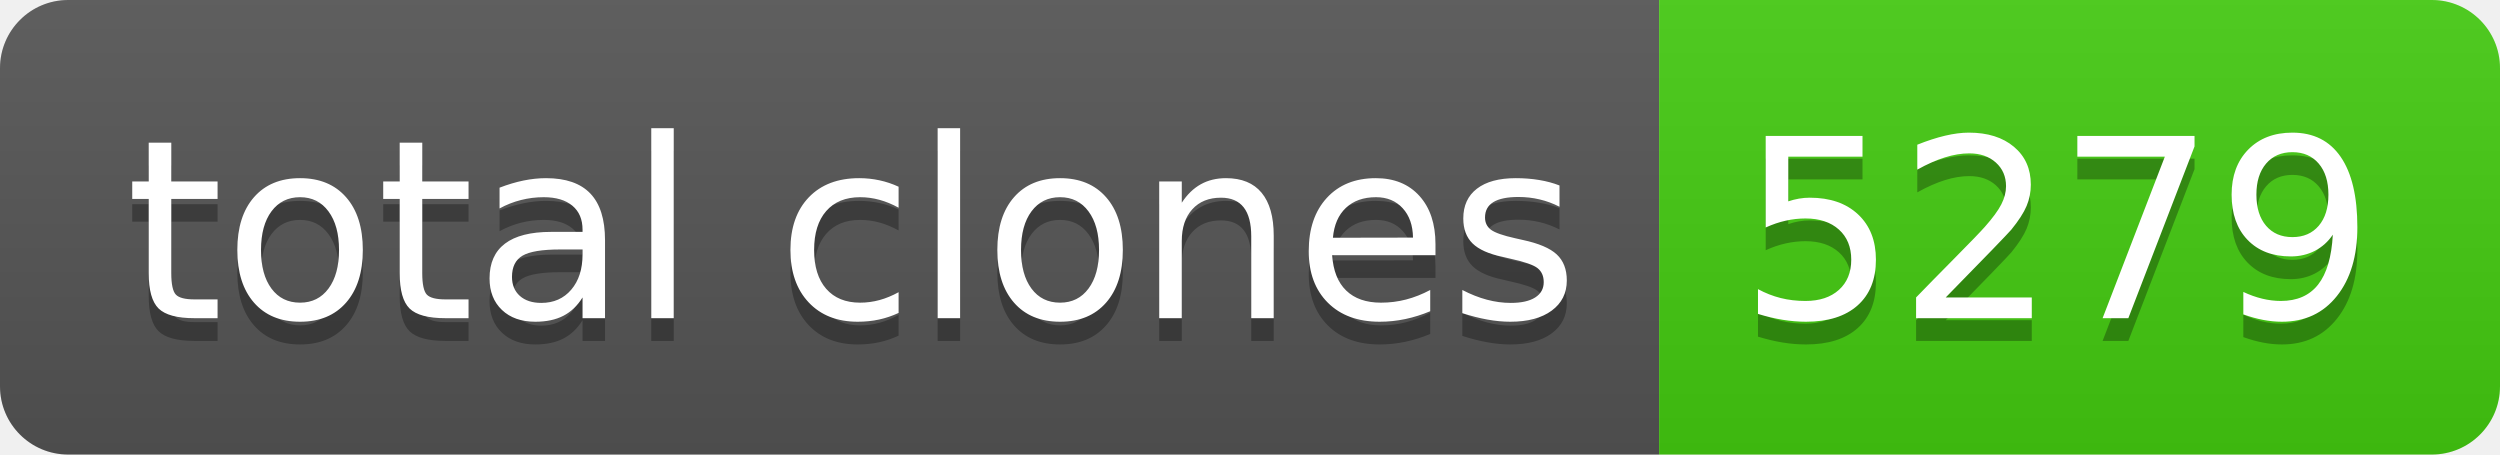
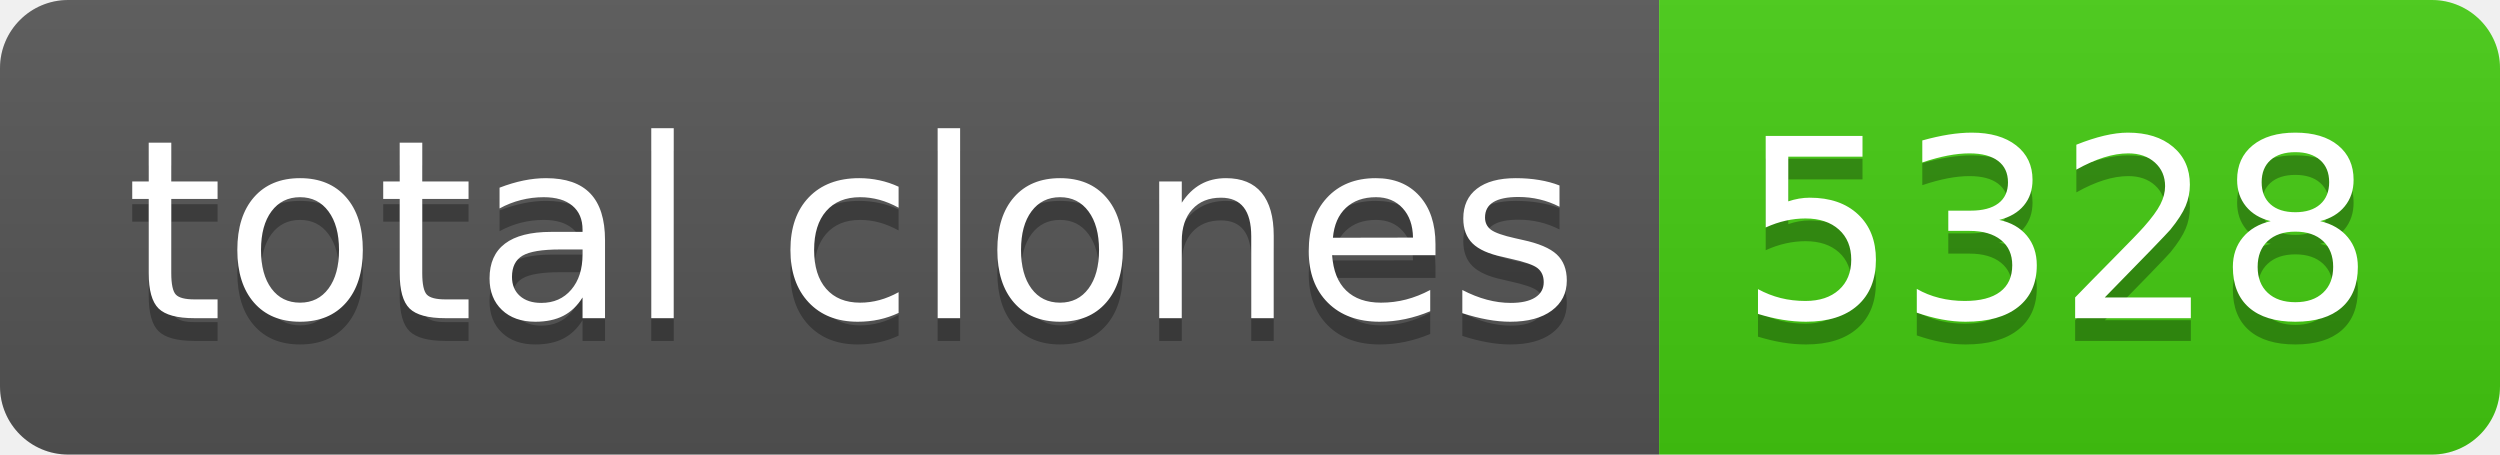
- <svg xmlns="http://www.w3.org/2000/svg" width="110" height="20" role="img" aria-label="total clones: 5279">
+ <svg xmlns="http://www.w3.org/2000/svg" width="110" height="20" role="img" aria-label="total clones: 5328">
  <linearGradient id="s" x2="0" y2="100%">
    <stop offset="0" stop-color="#bbb" stop-opacity=".1" />
    <stop offset="1" stop-opacity=".1" />
  </linearGradient>
  <clipPath id="r">
    <rect width="110" height="20" rx="3" fill="#fff" />
  </clipPath>
  <g clip-path="url(#r)">
    <rect width="73" height="20" fill="#555" />
    <rect x="73" width="37" height="20" fill="#4c1" />
    <rect width="110" height="20" fill="url(#s)" />
  </g>
  <g fill="#fff" text-anchor="middle" font-family="Verdana,Geneva,DejaVu Sans,sans-serif" text-rendering="geometricPrecision" font-size="110">
    <text aria-hidden="true" x="375" y="150" fill="#010101" fill-opacity=".3" transform="scale(.1)" textLength="630">total clones</text>
    <text x="375" y="140" transform="scale(.1)" fill="#fff" textLength="630">total clones</text>
-     <text aria-hidden="true" x="905" y="150" fill="#010101" fill-opacity=".3" transform="scale(.1)" textLength="270">5279</text>
-     <text x="905" y="140" transform="scale(.1)" fill="#fff" textLength="270">5279</text>
+     <text aria-hidden="true" x="905" y="150" fill="#010101" fill-opacity=".3" transform="scale(.1)" textLength="270">5328</text>
+     <text x="905" y="140" transform="scale(.1)" fill="#fff" textLength="270">5328</text>
  </g>
</svg>
